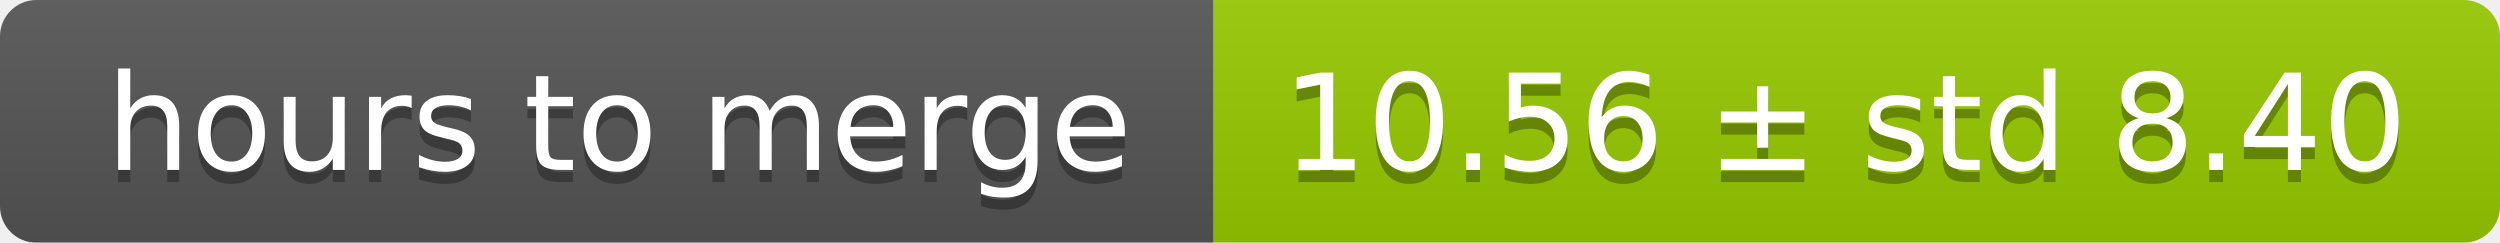
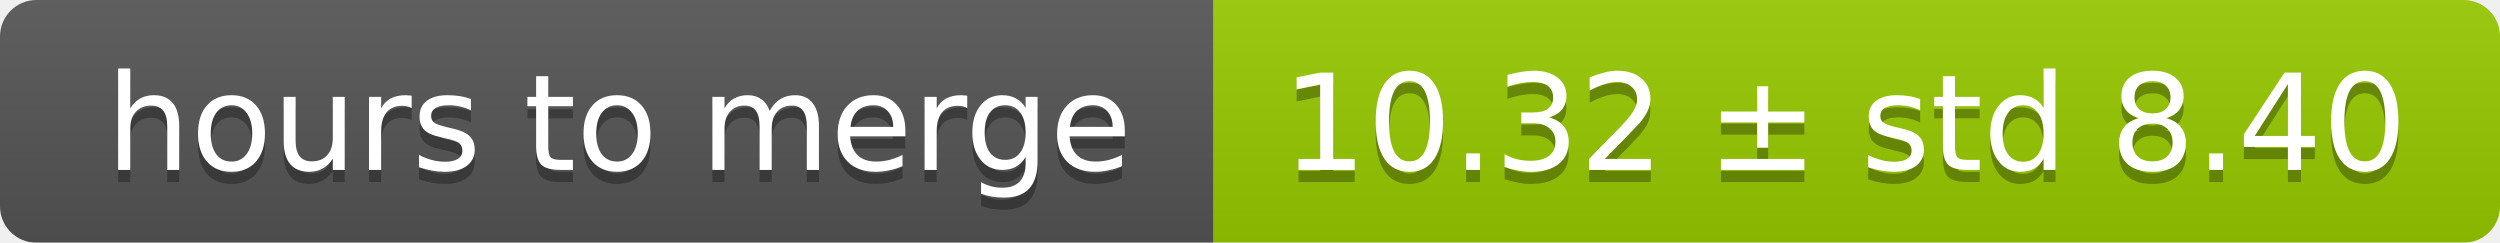
<svg xmlns="http://www.w3.org/2000/svg" width="206" height="20">
  <linearGradient id="smooth" x2="0" y2="100%">
    <stop offset="0" stop-color="#bbb" stop-opacity=".1" />
    <stop offset="1" stop-opacity=".1" />
  </linearGradient>
  <mask id="round">
    <rect width="206" height="20" rx="3" fill="#fff" />
  </mask>
  <g mask="url(#round)">
    <rect width="100" height="20" fill="#555" />
    <rect x="100" width="106" height="20" fill="#97ca00" />
    <rect width="206" height="20" fill="url(#smooth)" />
  </g>
  <g fill="#fff" text-anchor="middle" font-family="DejaVu Sans,Verdana,Geneva,sans-serif" font-size="11">
    <text x="51" y="15" fill="#010101" fill-opacity=".3">hours to merge</text>
    <text x="51" y="14">hours to merge</text>
-     <text x="152" y="15" fill="#010101" fill-opacity=".3">10.56 ± std 8.40</text>
-     <text x="152" y="14">10.56 ± std 8.40</text>
+     <text x="152" y="15" fill="#010101" fill-opacity=".3">10.32 ± std 8.40</text>
+     <text x="152" y="14">10.32 ± std 8.40</text>
  </g>
</svg>
